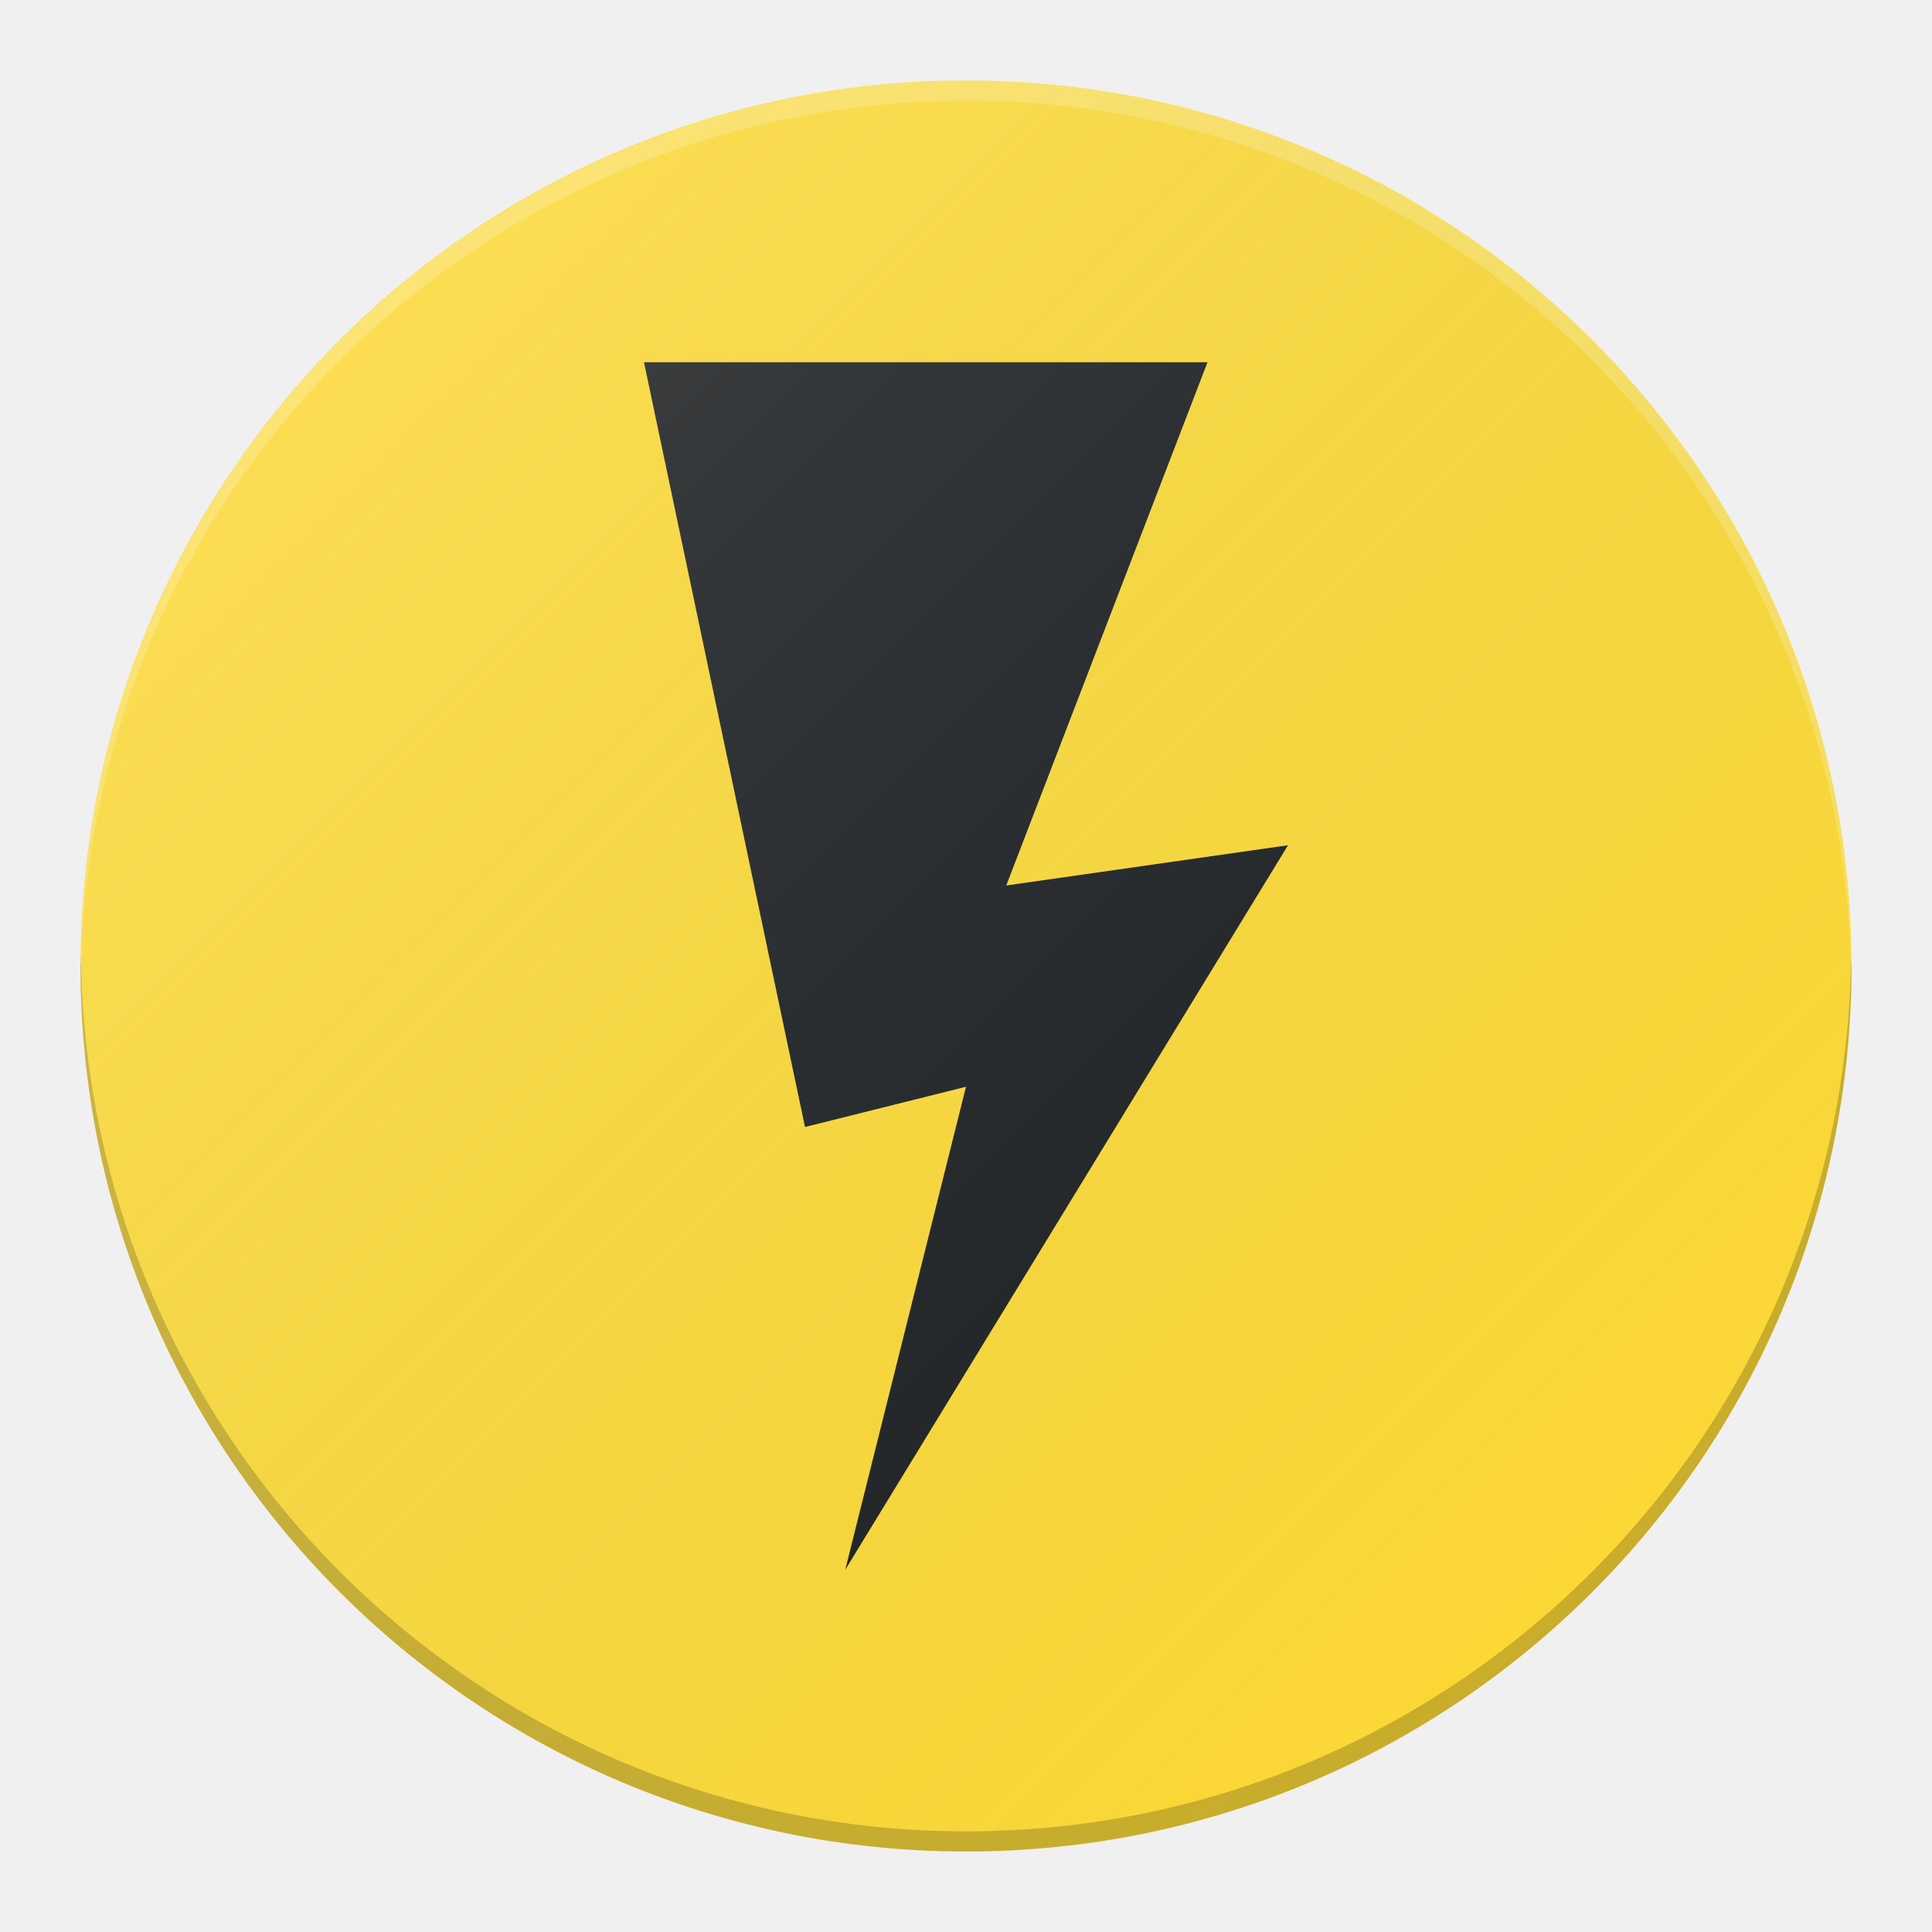
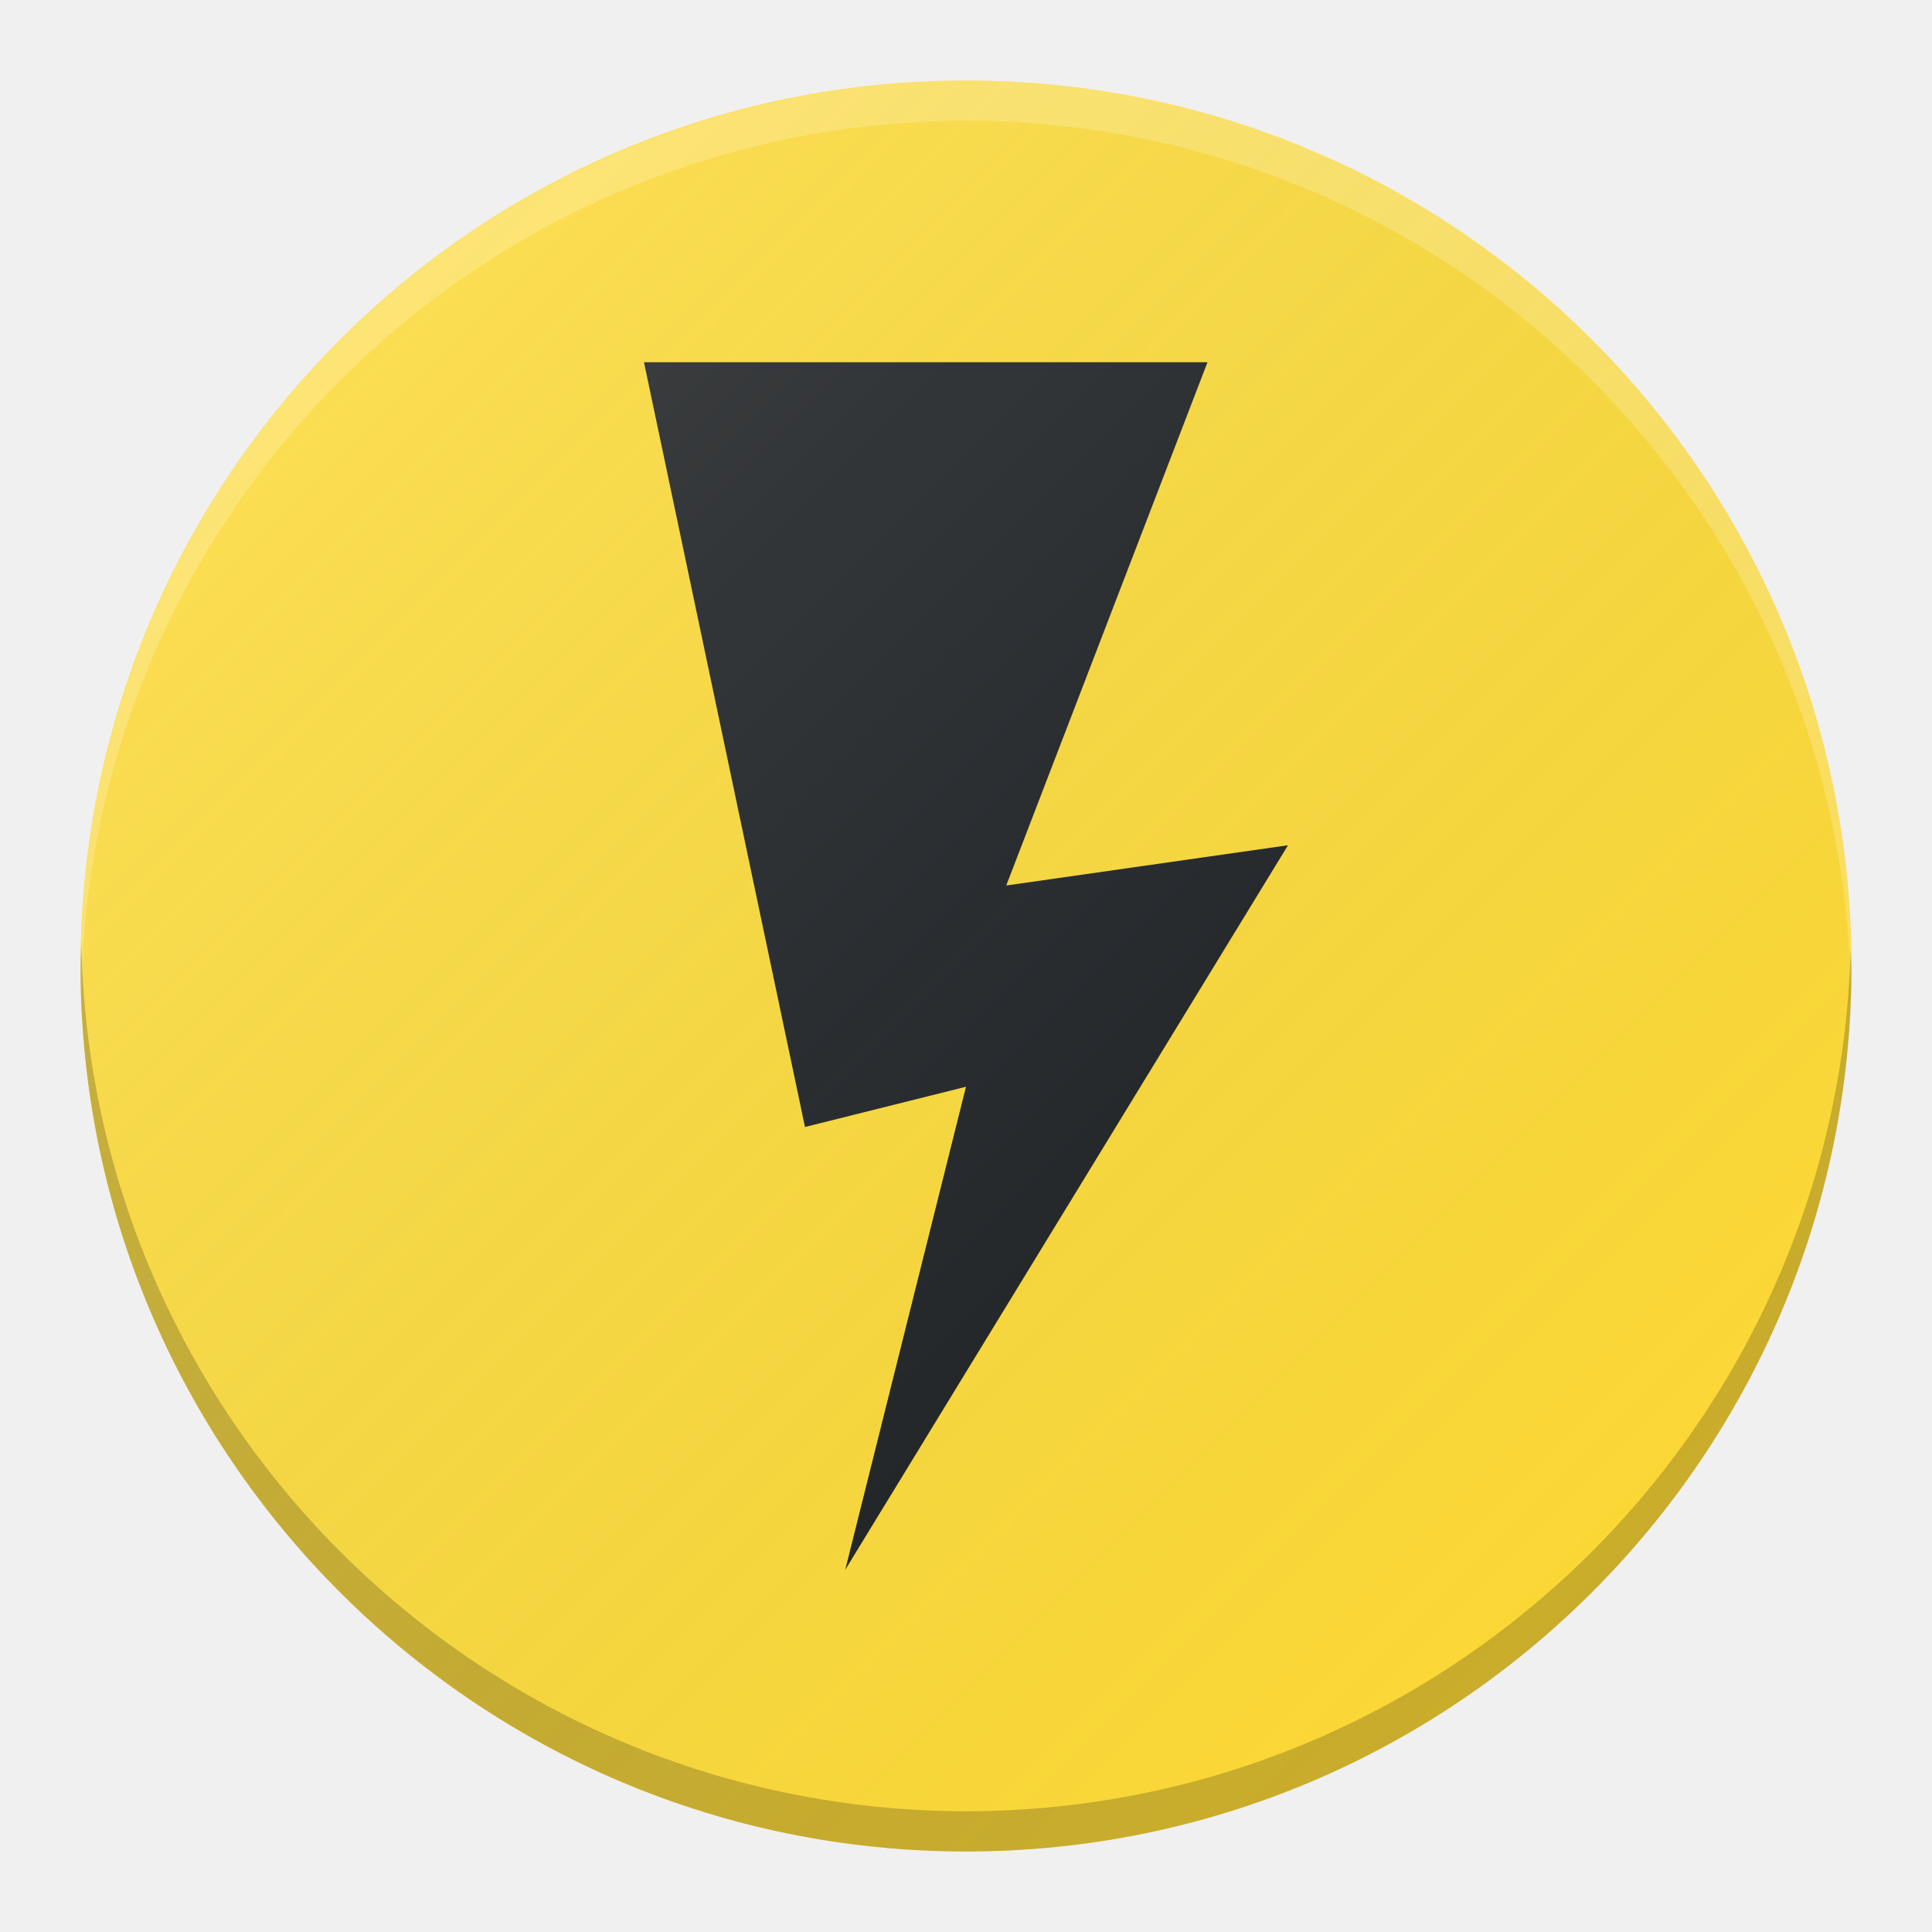
<svg xmlns="http://www.w3.org/2000/svg" xmlns:xlink="http://www.w3.org/1999/xlink" width="48" height="48" viewBox="0 0 48 48" id="svg2" version="1.1">
  <defs id="defs4">
    <filter style="color-interpolation-filters:sRGB" id="filter4630">
      <feFlood flood-opacity="1" flood-color="rgb(0,0,0)" result="flood" id="feFlood4632" />
      <feComposite in="flood" in2="SourceGraphic" operator="in" result="composite1" id="feComposite4634" />
      <feGaussianBlur in="composite1" stdDeviation="0.5" result="blur" id="feGaussianBlur4636" />
      <feOffset dx="0" dy="0.5" result="offset" id="feOffset4638" />
      <feComposite in="SourceGraphic" in2="offset" operator="over" result="composite2" id="feComposite4640" />
    </filter>
    <linearGradient id="linearGradient4165">
      <stop style="stop-color:#ffffff;stop-opacity:0.15" offset="0" id="stop4167" />
      <stop style="stop-color:#177ed5;stop-opacity:0;" offset="1" id="stop4169" />
    </linearGradient>
    <linearGradient xlink:href="#linearGradient4165" id="linearGradient4171-1" x1="7" y1="1011.362" x2="41" y2="1045.362" gradientUnits="userSpaceOnUse" gradientTransform="matrix(0.9565217,0,0,0.9565217,1.04348,44.71166)" />
  </defs>
  <g id="layer1" transform="translate(0,-1004.362)">
    <circle style="fill:#fdd835;fill-opacity:1;stroke:none;stroke-width:2;stroke-linecap:round;stroke-linejoin:round;stroke-miterlimit:4;stroke-dasharray:none;stroke-opacity:1" id="path4136" cx="24" cy="1028.362" r="22" />
-     <path style="fill:#ffffff;fill-opacity:0.2;stroke:none;stroke-width:2;stroke-linecap:round;stroke-linejoin:round;stroke-miterlimit:4;stroke-dasharray:none;stroke-opacity:1" d="m 24,1006.362 a 22,22 0 0 0 -22,22 22,22 0 0 0 0.01,0.293 22,22 0 0 1 21.99,-21.793 22,22 0 0 1 21.99,21.707 22,22 0 0 0 0.01,-0.207 22,22 0 0 0 -22,-22 z" id="circle4149" />
-     <path id="path4155" d="m 24,1050.362 a 22,22 0 0 1 -22,-22 22,22 0 0 1 0.01,-0.293 22,22 0 0 0 21.99,21.793 22,22 0 0 0 21.99,-21.707 22,22 0 0 1 0.01,0.207 22,22 0 0 1 -22,22 z" style="fill:#000000;fill-opacity:0.2;stroke:none;stroke-width:2;stroke-linecap:round;stroke-linejoin:round;stroke-miterlimit:4;stroke-dasharray:none;stroke-opacity:1" />
    <path style="fill:#212121;fill-opacity:1;fill-rule:evenodd;stroke:none;stroke-width:1px;stroke-linecap:butt;stroke-linejoin:miter;stroke-opacity:1" d="m 21,1043.362 11,-18 -7,1 5,-13 -14,0 4,19 4,-1 z" id="path4156" />
    <path style="fill:url(#linearGradient4171-1);fill-opacity:1;stroke:none;stroke-width:2;stroke-linecap:round;stroke-linejoin:round;stroke-miterlimit:4;stroke-dasharray:none;stroke-opacity:1" d="m 24,1006.362 a 22,22 0 0 0 -1.891,0.095 22,22 0 0 0 -1.037,0.125 22,22 0 0 0 -1.143,0.174 22,22 0 0 0 -1.022,0.23 22,22 0 0 0 -1.102,0.28 22,22 0 0 0 -1.016,0.338 22,22 0 0 0 -1.065,0.389 22,22 0 0 0 -0.975,0.437 22,22 0 0 0 -1.009,0.488 22,22 0 0 0 -0.94,0.538 22,22 0 0 0 -0.955,0.585 22,22 0 0 0 -0.876,0.628 22,22 0 0 0 -0.893,0.68 22,22 0 0 0 -0.788,0.691 22,22 0 0 0 -0.846,0.788 A 22,22 0 0 0 2,1028.362 a 22,22 0 0 0 6.197,15.304 l 0.032,0 a 22,22 0 0 0 15.771,6.696 22,22 0 0 0 1.868,-0.094 22,22 0 0 0 1.082,-0.131 22,22 0 0 0 1.121,-0.17 22,22 0 0 0 1.022,-0.23 22,22 0 0 0 1.102,-0.28 22,22 0 0 0 1.016,-0.338 22,22 0 0 0 1.065,-0.389 22,22 0 0 0 0.975,-0.437 22,22 0 0 0 1.009,-0.488 22,22 0 0 0 0.94,-0.538 22,22 0 0 0 0.955,-0.585 22,22 0 0 0 0.876,-0.628 22,22 0 0 0 0.893,-0.68 22,22 0 0 0 0.788,-0.691 22,22 0 0 0 0.846,-0.788 22,22 0 0 0 6.442,-15.533 22,22 0 0 0 -6.199,-15.304 l -0.03,0 A 22,22 0 0 0 24,1006.362 Z" id="circle4163-3" />
+     <path style="fill:#ffffff;fill-opacity:0.2;stroke:none;stroke-width:2;stroke-linecap:round;stroke-linejoin:round;stroke-miterlimit:4;stroke-dasharray:none;stroke-opacity:1" d="M 24 2 A 22 22 0 0 0 2 24 A 22 22 0 0 0 2.021 24.586 A 22 22 0 0 1 24 3 A 22 22 0 0 1 45.979 24.414 A 22 22 0 0 0 46 24 A 22 22 0 0 0 24 2 z " transform="translate(0,1004.362)" id="circle4149" />
+     <path id="path4154" d="m 24,1050.362 a 22,22 0 0 1 -22,-22 22,22 0 0 1 0.021,-0.586 A 22,22 0 0 0 24,1049.362 22,22 0 0 0 45.979,1027.948 22,22 0 0 1 46,1028.362 a 22,22 0 0 1 -22,22 z" style="fill:#000000;fill-opacity:0.2;stroke:none;stroke-width:2;stroke-linecap:round;stroke-linejoin:round;stroke-miterlimit:4;stroke-dasharray:none;stroke-opacity:1" />
  </g>
</svg>
